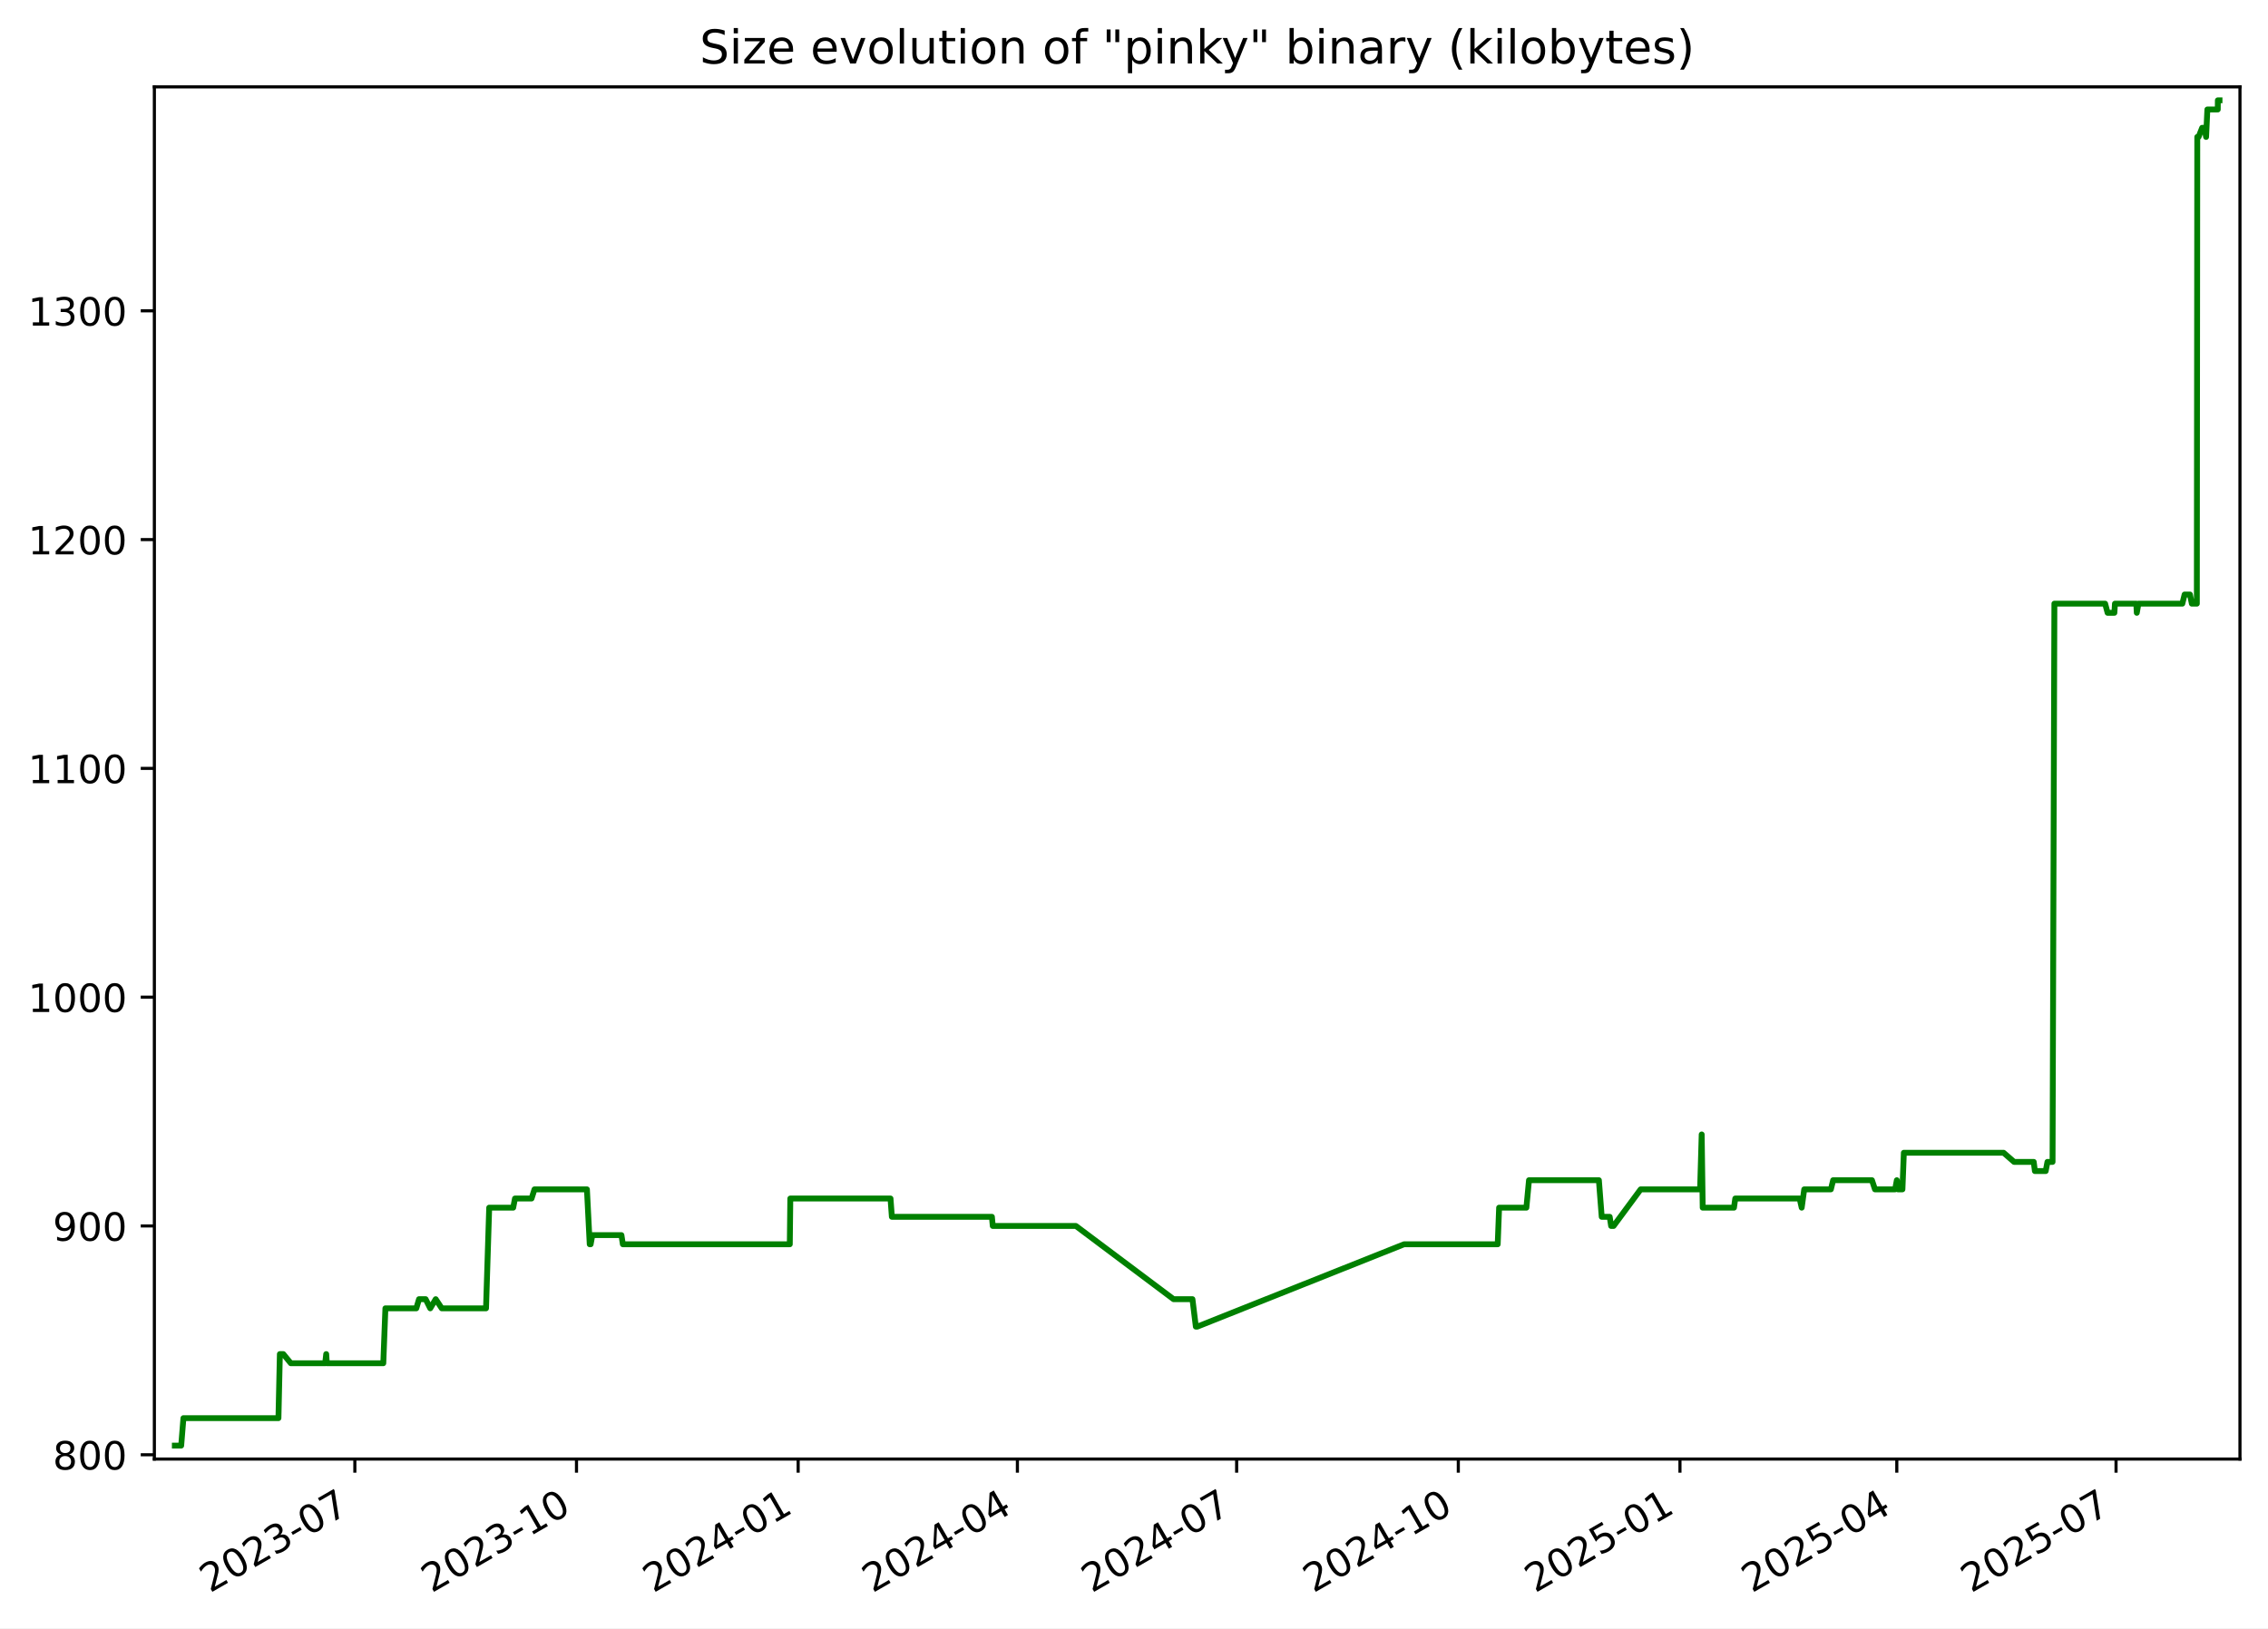
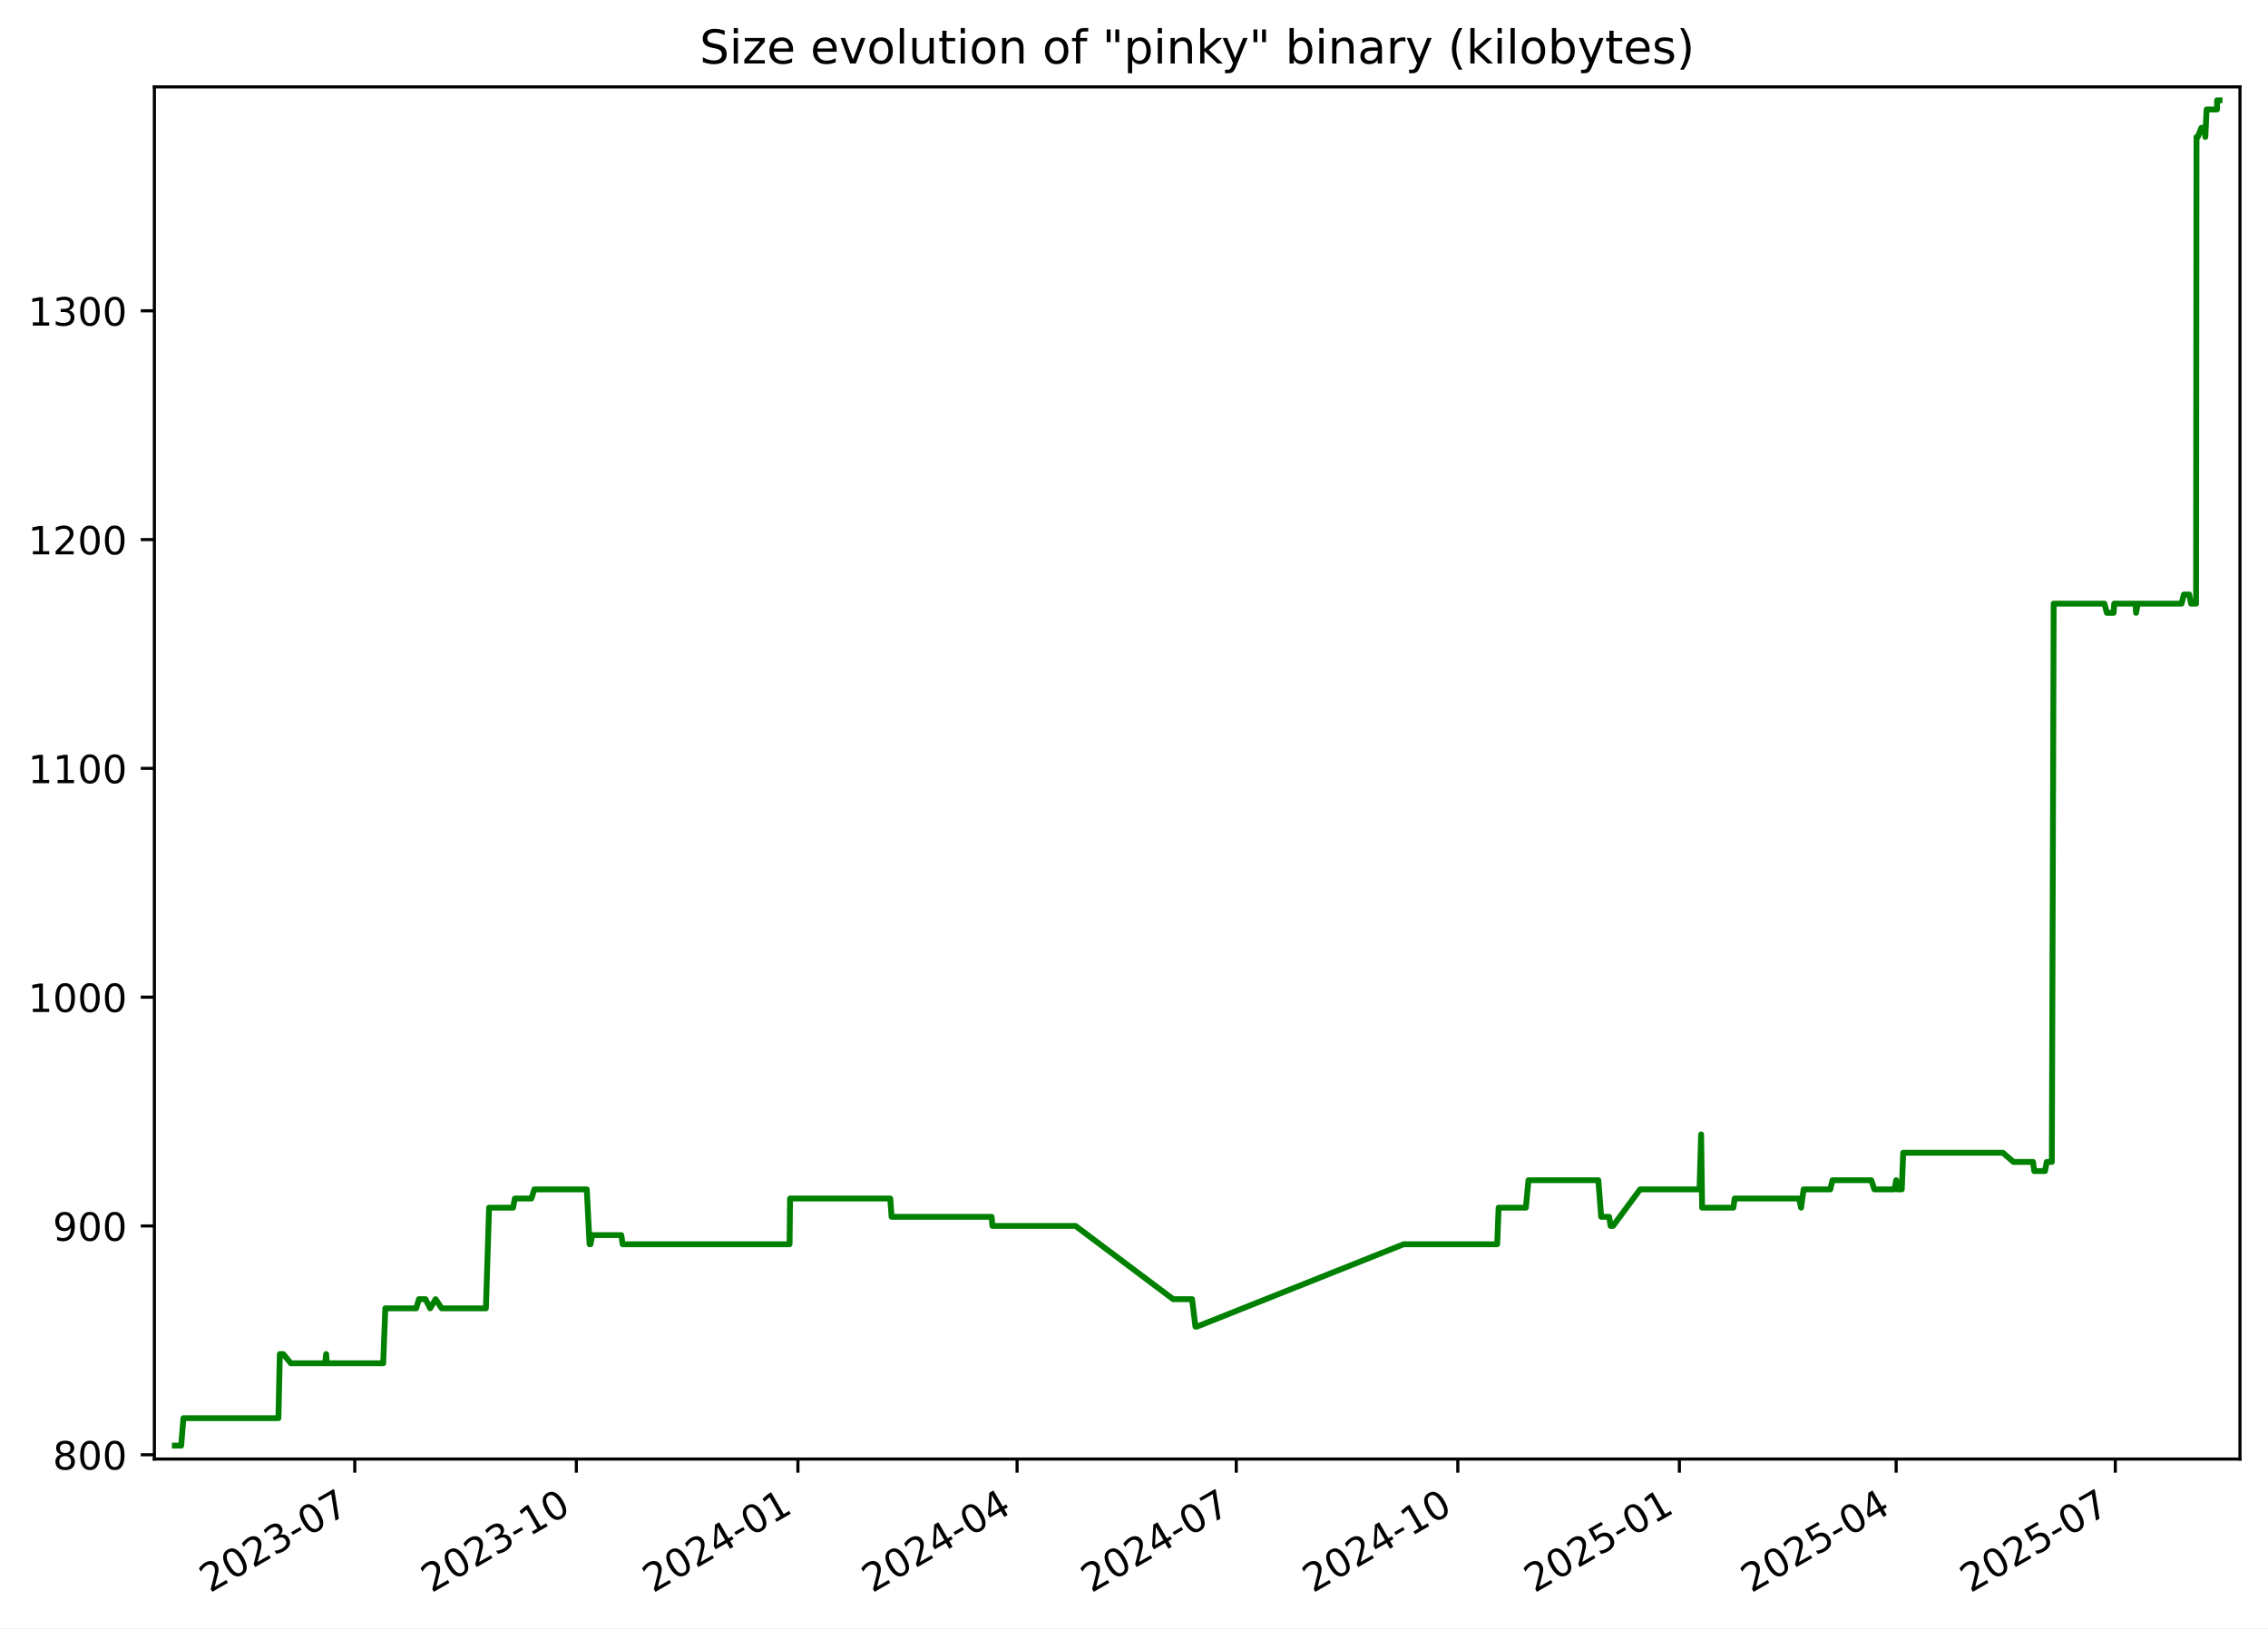
<svg xmlns="http://www.w3.org/2000/svg" xmlns:xlink="http://www.w3.org/1999/xlink" width="582.53pt" height="418.303pt" viewBox="0 0 582.53 418.303" version="1.1">
  <defs>
    <style type="text/css">*{stroke-linejoin: round; stroke-linecap: butt}</style>
  </defs>
  <g id="figure_1">
    <g id="patch_1">
      <path d="M -0 418.303  L 582.53 418.303  L 582.53 0  L -0 0  z " style="fill: #ffffff" />
    </g>
    <g id="axes_1">
      <g id="patch_2">
        <path d="M 39.65 374.83  L 575.33 374.83  L 575.33 22.318  L 39.65 22.318  z " style="fill: #ffffff" />
      </g>
      <g id="matplotlib.axis_1">
        <g id="xtick_1">
          <g id="line2d_1">
            <defs>
-               <path id="m905a3e29b1" d="M 0 0  L 0 3.5  " style="stroke: #000000; stroke-width: 0.8" />
+               <path id="me70634efe6" d="M 0 0  L 0 3.5  " style="stroke: #000000; stroke-width: 0.8" />
            </defs>
            <g>
-               <use xlink:href="#m905a3e29b1" x="91.141" y="374.83" style="stroke: #000000; stroke-width: 0.8" />
+               <use xlink:href="#me70634efe6" x="91.123" y="374.83" style="stroke: #000000; stroke-width: 0.8" />
            </g>
          </g>
          <g id="text_1">
-             <g transform="translate(53.91574 409.302) rotate(-30) scale(0.1 -0.1)">
+             <g transform="translate(53.89831 409.302) rotate(-30) scale(0.1 -0.1)">
              <defs>
                <path id="DejaVuSans-32" d="M 1228 531  L 3431 531  L 3431 0  L 469 0  L 469 531  Q 828 903 1448 1529  Q 2069 2156 2228 2338  Q 2531 2678 2651 2914  Q 2772 3150 2772 3378  Q 2772 3750 2511 3984  Q 2250 4219 1831 4219  Q 1534 4219 1204 4116  Q 875 4013 500 3803  L 500 4441  Q 881 4594 1212 4672  Q 1544 4750 1819 4750  Q 2544 4750 2975 4387  Q 3406 4025 3406 3419  Q 3406 3131 3298 2873  Q 3191 2616 2906 2266  Q 2828 2175 2409 1742  Q 1991 1309 1228 531  z " transform="scale(0.015625)" />
                <path id="DejaVuSans-30" d="M 2034 4250  Q 1547 4250 1301 3770  Q 1056 3291 1056 2328  Q 1056 1369 1301 889  Q 1547 409 2034 409  Q 2525 409 2770 889  Q 3016 1369 3016 2328  Q 3016 3291 2770 3770  Q 2525 4250 2034 4250  z M 2034 4750  Q 2819 4750 3233 4129  Q 3647 3509 3647 2328  Q 3647 1150 3233 529  Q 2819 -91 2034 -91  Q 1250 -91 836 529  Q 422 1150 422 2328  Q 422 3509 836 4129  Q 1250 4750 2034 4750  z " transform="scale(0.015625)" />
                <path id="DejaVuSans-33" d="M 2597 2516  Q 3050 2419 3304 2112  Q 3559 1806 3559 1356  Q 3559 666 3084 287  Q 2609 -91 1734 -91  Q 1441 -91 1130 -33  Q 819 25 488 141  L 488 750  Q 750 597 1062 519  Q 1375 441 1716 441  Q 2309 441 2620 675  Q 2931 909 2931 1356  Q 2931 1769 2642 2001  Q 2353 2234 1838 2234  L 1294 2234  L 1294 2753  L 1863 2753  Q 2328 2753 2575 2939  Q 2822 3125 2822 3475  Q 2822 3834 2567 4026  Q 2313 4219 1838 4219  Q 1578 4219 1281 4162  Q 984 4106 628 3988  L 628 4550  Q 988 4650 1302 4700  Q 1616 4750 1894 4750  Q 2613 4750 3031 4423  Q 3450 4097 3450 3541  Q 3450 3153 3228 2886  Q 3006 2619 2597 2516  z " transform="scale(0.015625)" />
                <path id="DejaVuSans-2d" d="M 313 2009  L 1997 2009  L 1997 1497  L 313 1497  L 313 2009  z " transform="scale(0.015625)" />
                <path id="DejaVuSans-37" d="M 525 4666  L 3525 4666  L 3525 4397  L 1831 0  L 1172 0  L 2766 4134  L 525 4134  L 525 4666  z " transform="scale(0.015625)" />
              </defs>
              <use xlink:href="#DejaVuSans-32" />
              <use xlink:href="#DejaVuSans-30" x="63.623" />
              <use xlink:href="#DejaVuSans-32" x="127.246" />
              <use xlink:href="#DejaVuSans-33" x="190.869" />
              <use xlink:href="#DejaVuSans-2d" x="254.492" />
              <use xlink:href="#DejaVuSans-30" x="290.576" />
              <use xlink:href="#DejaVuSans-37" x="354.199" />
            </g>
          </g>
        </g>
        <g id="xtick_2">
          <g id="line2d_2">
            <g>
-               <use xlink:href="#m905a3e29b1" x="148.072" y="374.83" style="stroke: #000000; stroke-width: 0.8" />
+               <use xlink:href="#me70634efe6" x="148.033" y="374.83" style="stroke: #000000; stroke-width: 0.8" />
            </g>
          </g>
          <g id="text_2">
-             <g transform="translate(110.8474 409.302) rotate(-30) scale(0.1 -0.1)">
+             <g transform="translate(110.8086 409.302) rotate(-30) scale(0.1 -0.1)">
              <defs>
                <path id="DejaVuSans-31" d="M 794 531  L 1825 531  L 1825 4091  L 703 3866  L 703 4441  L 1819 4666  L 2450 4666  L 2450 531  L 3481 531  L 3481 0  L 794 0  L 794 531  z " transform="scale(0.015625)" />
              </defs>
              <use xlink:href="#DejaVuSans-32" />
              <use xlink:href="#DejaVuSans-30" x="63.623" />
              <use xlink:href="#DejaVuSans-32" x="127.246" />
              <use xlink:href="#DejaVuSans-33" x="190.869" />
              <use xlink:href="#DejaVuSans-2d" x="254.492" />
              <use xlink:href="#DejaVuSans-31" x="290.576" />
              <use xlink:href="#DejaVuSans-30" x="354.199" />
            </g>
          </g>
        </g>
        <g id="xtick_3">
          <g id="line2d_3">
            <g>
-               <use xlink:href="#m905a3e29b1" x="205.004" y="374.83" style="stroke: #000000; stroke-width: 0.8" />
+               <use xlink:href="#me70634efe6" x="204.944" y="374.83" style="stroke: #000000; stroke-width: 0.8" />
            </g>
          </g>
          <g id="text_3">
-             <g transform="translate(167.7791 409.302) rotate(-30) scale(0.1 -0.1)">
+             <g transform="translate(167.7188 409.302) rotate(-30) scale(0.1 -0.1)">
              <defs>
                <path id="DejaVuSans-34" d="M 2419 4116  L 825 1625  L 2419 1625  L 2419 4116  z M 2253 4666  L 3047 4666  L 3047 1625  L 3713 1625  L 3713 1100  L 3047 1100  L 3047 0  L 2419 0  L 2419 1100  L 313 1100  L 313 1709  L 2253 4666  z " transform="scale(0.015625)" />
              </defs>
              <use xlink:href="#DejaVuSans-32" />
              <use xlink:href="#DejaVuSans-30" x="63.623" />
              <use xlink:href="#DejaVuSans-32" x="127.246" />
              <use xlink:href="#DejaVuSans-34" x="190.869" />
              <use xlink:href="#DejaVuSans-2d" x="254.492" />
              <use xlink:href="#DejaVuSans-30" x="290.576" />
              <use xlink:href="#DejaVuSans-31" x="354.199" />
            </g>
          </g>
        </g>
        <g id="xtick_4">
          <g id="line2d_4">
            <g>
-               <use xlink:href="#m905a3e29b1" x="261.317" y="374.83" style="stroke: #000000; stroke-width: 0.8" />
+               <use xlink:href="#me70634efe6" x="261.235" y="374.83" style="stroke: #000000; stroke-width: 0.8" />
            </g>
          </g>
          <g id="text_4">
-             <g transform="translate(224.092 409.302) rotate(-30) scale(0.1 -0.1)">
+             <g transform="translate(224.0104 409.302) rotate(-30) scale(0.1 -0.1)">
              <use xlink:href="#DejaVuSans-32" />
              <use xlink:href="#DejaVuSans-30" x="63.623" />
              <use xlink:href="#DejaVuSans-32" x="127.246" />
              <use xlink:href="#DejaVuSans-34" x="190.869" />
              <use xlink:href="#DejaVuSans-2d" x="254.492" />
              <use xlink:href="#DejaVuSans-30" x="290.576" />
              <use xlink:href="#DejaVuSans-34" x="354.199" />
            </g>
          </g>
        </g>
        <g id="xtick_5">
          <g id="line2d_5">
            <g>
-               <use xlink:href="#m905a3e29b1" x="317.63" y="374.83" style="stroke: #000000; stroke-width: 0.8" />
+               <use xlink:href="#me70634efe6" x="317.527" y="374.83" style="stroke: #000000; stroke-width: 0.8" />
            </g>
          </g>
          <g id="text_5">
-             <g transform="translate(280.4049 409.302) rotate(-30) scale(0.1 -0.1)">
+             <g transform="translate(280.3021 409.302) rotate(-30) scale(0.1 -0.1)">
              <use xlink:href="#DejaVuSans-32" />
              <use xlink:href="#DejaVuSans-30" x="63.623" />
              <use xlink:href="#DejaVuSans-32" x="127.246" />
              <use xlink:href="#DejaVuSans-34" x="190.869" />
              <use xlink:href="#DejaVuSans-2d" x="254.492" />
              <use xlink:href="#DejaVuSans-30" x="290.576" />
              <use xlink:href="#DejaVuSans-37" x="354.199" />
            </g>
          </g>
        </g>
        <g id="xtick_6">
          <g id="line2d_6">
            <g>
-               <use xlink:href="#m905a3e29b1" x="374.561" y="374.83" style="stroke: #000000; stroke-width: 0.8" />
+               <use xlink:href="#me70634efe6" x="374.437" y="374.83" style="stroke: #000000; stroke-width: 0.8" />
            </g>
          </g>
          <g id="text_6">
-             <g transform="translate(337.3366 409.302) rotate(-30) scale(0.1 -0.1)">
+             <g transform="translate(337.2123 409.302) rotate(-30) scale(0.1 -0.1)">
              <use xlink:href="#DejaVuSans-32" />
              <use xlink:href="#DejaVuSans-30" x="63.623" />
              <use xlink:href="#DejaVuSans-32" x="127.246" />
              <use xlink:href="#DejaVuSans-34" x="190.869" />
              <use xlink:href="#DejaVuSans-2d" x="254.492" />
              <use xlink:href="#DejaVuSans-31" x="290.576" />
              <use xlink:href="#DejaVuSans-30" x="354.199" />
            </g>
          </g>
        </g>
        <g id="xtick_7">
          <g id="line2d_7">
            <g>
-               <use xlink:href="#m905a3e29b1" x="431.493" y="374.83" style="stroke: #000000; stroke-width: 0.8" />
+               <use xlink:href="#me70634efe6" x="431.347" y="374.83" style="stroke: #000000; stroke-width: 0.8" />
            </g>
          </g>
          <g id="text_7">
-             <g transform="translate(394.2683 409.302) rotate(-30) scale(0.1 -0.1)">
+             <g transform="translate(394.1226 409.302) rotate(-30) scale(0.1 -0.1)">
              <defs>
                <path id="DejaVuSans-35" d="M 691 4666  L 3169 4666  L 3169 4134  L 1269 4134  L 1269 2991  Q 1406 3038 1543 3061  Q 1681 3084 1819 3084  Q 2600 3084 3056 2656  Q 3513 2228 3513 1497  Q 3513 744 3044 326  Q 2575 -91 1722 -91  Q 1428 -91 1123 -41  Q 819 9 494 109  L 494 744  Q 775 591 1075 516  Q 1375 441 1709 441  Q 2250 441 2565 725  Q 2881 1009 2881 1497  Q 2881 1984 2565 2268  Q 2250 2553 1709 2553  Q 1456 2553 1204 2497  Q 953 2441 691 2322  L 691 4666  z " transform="scale(0.015625)" />
              </defs>
              <use xlink:href="#DejaVuSans-32" />
              <use xlink:href="#DejaVuSans-30" x="63.623" />
              <use xlink:href="#DejaVuSans-32" x="127.246" />
              <use xlink:href="#DejaVuSans-35" x="190.869" />
              <use xlink:href="#DejaVuSans-2d" x="254.492" />
              <use xlink:href="#DejaVuSans-30" x="290.576" />
              <use xlink:href="#DejaVuSans-31" x="354.199" />
            </g>
          </g>
        </g>
        <g id="xtick_8">
          <g id="line2d_8">
            <g>
-               <use xlink:href="#m905a3e29b1" x="487.187" y="374.83" style="stroke: #000000; stroke-width: 0.8" />
+               <use xlink:href="#me70634efe6" x="487.02" y="374.83" style="stroke: #000000; stroke-width: 0.8" />
            </g>
          </g>
          <g id="text_8">
-             <g transform="translate(449.9623 409.302) rotate(-30) scale(0.1 -0.1)">
+             <g transform="translate(449.7956 409.302) rotate(-30) scale(0.1 -0.1)">
              <use xlink:href="#DejaVuSans-32" />
              <use xlink:href="#DejaVuSans-30" x="63.623" />
              <use xlink:href="#DejaVuSans-32" x="127.246" />
              <use xlink:href="#DejaVuSans-35" x="190.869" />
              <use xlink:href="#DejaVuSans-2d" x="254.492" />
              <use xlink:href="#DejaVuSans-30" x="290.576" />
              <use xlink:href="#DejaVuSans-34" x="354.199" />
            </g>
          </g>
        </g>
        <g id="xtick_9">
          <g id="line2d_9">
            <g>
-               <use xlink:href="#m905a3e29b1" x="543.5" y="374.83" style="stroke: #000000; stroke-width: 0.8" />
+               <use xlink:href="#me70634efe6" x="543.312" y="374.83" style="stroke: #000000; stroke-width: 0.8" />
            </g>
          </g>
          <g id="text_9">
-             <g transform="translate(506.2752 409.302) rotate(-30) scale(0.1 -0.1)">
+             <g transform="translate(506.0873 409.302) rotate(-30) scale(0.1 -0.1)">
              <use xlink:href="#DejaVuSans-32" />
              <use xlink:href="#DejaVuSans-30" x="63.623" />
              <use xlink:href="#DejaVuSans-32" x="127.246" />
              <use xlink:href="#DejaVuSans-35" x="190.869" />
              <use xlink:href="#DejaVuSans-2d" x="254.492" />
              <use xlink:href="#DejaVuSans-30" x="290.576" />
              <use xlink:href="#DejaVuSans-37" x="354.199" />
            </g>
          </g>
        </g>
      </g>
      <g id="matplotlib.axis_2">
        <g id="ytick_1">
          <g id="line2d_10">
            <defs>
-               <path id="m04d657b563" d="M 0 0  L -3.5 0  " style="stroke: #000000; stroke-width: 0.8" />
+               <path id="me468e045d5" d="M 0 0  L -3.5 0  " style="stroke: #000000; stroke-width: 0.8" />
            </defs>
            <g>
-               <use xlink:href="#m04d657b563" x="39.65" y="373.725" style="stroke: #000000; stroke-width: 0.8" />
+               <use xlink:href="#me468e045d5" x="39.65" y="373.725" style="stroke: #000000; stroke-width: 0.8" />
            </g>
          </g>
          <g id="text_10">
            <g transform="translate(13.5625 377.5244) scale(0.1 -0.1)">
              <defs>
                <path id="DejaVuSans-38" d="M 2034 2216  Q 1584 2216 1326 1975  Q 1069 1734 1069 1313  Q 1069 891 1326 650  Q 1584 409 2034 409  Q 2484 409 2743 651  Q 3003 894 3003 1313  Q 3003 1734 2745 1975  Q 2488 2216 2034 2216  z M 1403 2484  Q 997 2584 770 2862  Q 544 3141 544 3541  Q 544 4100 942 4425  Q 1341 4750 2034 4750  Q 2731 4750 3128 4425  Q 3525 4100 3525 3541  Q 3525 3141 3298 2862  Q 3072 2584 2669 2484  Q 3125 2378 3379 2068  Q 3634 1759 3634 1313  Q 3634 634 3220 271  Q 2806 -91 2034 -91  Q 1263 -91 848 271  Q 434 634 434 1313  Q 434 1759 690 2068  Q 947 2378 1403 2484  z M 1172 3481  Q 1172 3119 1398 2916  Q 1625 2713 2034 2713  Q 2441 2713 2670 2916  Q 2900 3119 2900 3481  Q 2900 3844 2670 4047  Q 2441 4250 2034 4250  Q 1625 4250 1398 4047  Q 1172 3844 1172 3481  z " transform="scale(0.015625)" />
              </defs>
              <use xlink:href="#DejaVuSans-38" />
              <use xlink:href="#DejaVuSans-30" x="63.623" />
              <use xlink:href="#DejaVuSans-30" x="127.246" />
            </g>
          </g>
        </g>
        <g id="ytick_2">
          <g id="line2d_11">
            <g>
-               <use xlink:href="#m04d657b563" x="39.65" y="314.95" style="stroke: #000000; stroke-width: 0.8" />
+               <use xlink:href="#me468e045d5" x="39.65" y="314.95" style="stroke: #000000; stroke-width: 0.8" />
            </g>
          </g>
          <g id="text_11">
            <g transform="translate(13.5625 318.7489) scale(0.1 -0.1)">
              <defs>
                <path id="DejaVuSans-39" d="M 703 97  L 703 672  Q 941 559 1184 500  Q 1428 441 1663 441  Q 2288 441 2617 861  Q 2947 1281 2994 2138  Q 2813 1869 2534 1725  Q 2256 1581 1919 1581  Q 1219 1581 811 2004  Q 403 2428 403 3163  Q 403 3881 828 4315  Q 1253 4750 1959 4750  Q 2769 4750 3195 4129  Q 3622 3509 3622 2328  Q 3622 1225 3098 567  Q 2575 -91 1691 -91  Q 1453 -91 1209 -44  Q 966 3 703 97  z M 1959 2075  Q 2384 2075 2632 2365  Q 2881 2656 2881 3163  Q 2881 3666 2632 3958  Q 2384 4250 1959 4250  Q 1534 4250 1286 3958  Q 1038 3666 1038 3163  Q 1038 2656 1286 2365  Q 1534 2075 1959 2075  z " transform="scale(0.015625)" />
              </defs>
              <use xlink:href="#DejaVuSans-39" />
              <use xlink:href="#DejaVuSans-30" x="63.623" />
              <use xlink:href="#DejaVuSans-30" x="127.246" />
            </g>
          </g>
        </g>
        <g id="ytick_3">
          <g id="line2d_12">
            <g>
-               <use xlink:href="#m04d657b563" x="39.65" y="256.174" style="stroke: #000000; stroke-width: 0.8" />
+               <use xlink:href="#me468e045d5" x="39.65" y="256.174" style="stroke: #000000; stroke-width: 0.8" />
            </g>
          </g>
          <g id="text_12">
            <g transform="translate(7.2 259.9733) scale(0.1 -0.1)">
              <use xlink:href="#DejaVuSans-31" />
              <use xlink:href="#DejaVuSans-30" x="63.623" />
              <use xlink:href="#DejaVuSans-30" x="127.246" />
              <use xlink:href="#DejaVuSans-30" x="190.869" />
            </g>
          </g>
        </g>
        <g id="ytick_4">
          <g id="line2d_13">
            <g>
-               <use xlink:href="#m04d657b563" x="39.65" y="197.399" style="stroke: #000000; stroke-width: 0.8" />
+               <use xlink:href="#me468e045d5" x="39.65" y="197.399" style="stroke: #000000; stroke-width: 0.8" />
            </g>
          </g>
          <g id="text_13">
            <g transform="translate(7.2 201.1978) scale(0.1 -0.1)">
              <use xlink:href="#DejaVuSans-31" />
              <use xlink:href="#DejaVuSans-31" x="63.623" />
              <use xlink:href="#DejaVuSans-30" x="127.246" />
              <use xlink:href="#DejaVuSans-30" x="190.869" />
            </g>
          </g>
        </g>
        <g id="ytick_5">
          <g id="line2d_14">
            <g>
-               <use xlink:href="#m04d657b563" x="39.65" y="138.623" style="stroke: #000000; stroke-width: 0.8" />
+               <use xlink:href="#me468e045d5" x="39.65" y="138.623" style="stroke: #000000; stroke-width: 0.8" />
            </g>
          </g>
          <g id="text_14">
            <g transform="translate(7.2 142.4223) scale(0.1 -0.1)">
              <use xlink:href="#DejaVuSans-31" />
              <use xlink:href="#DejaVuSans-32" x="63.623" />
              <use xlink:href="#DejaVuSans-30" x="127.246" />
              <use xlink:href="#DejaVuSans-30" x="190.869" />
            </g>
          </g>
        </g>
        <g id="ytick_6">
          <g id="line2d_15">
            <g>
-               <use xlink:href="#m04d657b563" x="39.65" y="79.848" style="stroke: #000000; stroke-width: 0.8" />
+               <use xlink:href="#me468e045d5" x="39.65" y="79.848" style="stroke: #000000; stroke-width: 0.8" />
            </g>
          </g>
          <g id="text_15">
            <g transform="translate(7.2 83.64681) scale(0.1 -0.1)">
              <use xlink:href="#DejaVuSans-31" />
              <use xlink:href="#DejaVuSans-33" x="63.623" />
              <use xlink:href="#DejaVuSans-30" x="127.246" />
              <use xlink:href="#DejaVuSans-30" x="190.869" />
            </g>
          </g>
        </g>
      </g>
      <g id="line2d_16">
-         <path d="M 44.902 371.374  L 46.54 371.374  L 47.113 364.321  L 71.519 364.321  L 71.882 347.864  L 72.766 347.864  L 74.695 350.215  L 83.524 350.215  L 83.787 347.864  L 83.943 350.215  L 98.449 350.215  L 98.987 336.109  L 106.926 336.109  L 107.628 333.758  L 109.321 333.758  L 110.507 336.109  L 111.91 333.758  L 113.465 336.109  L 124.834 336.109  L 125.649 310.248  L 131.816 310.248  L 132.27 307.897  L 136.526 307.897  L 137.282 305.546  L 150.752 305.546  L 151.47 319.652  L 151.705 319.652  L 152.14 317.301  L 159.615 317.301  L 159.979 319.652  L 202.857 319.652  L 202.99 307.897  L 228.727 307.897  L 229.074 312.599  L 254.769 312.599  L 254.989 314.95  L 276.343 314.95  L 301.424 333.758  L 306.278 333.758  L 307.149 340.811  L 307.526 340.811  L 360.629 319.652  L 384.683 319.652  L 385.043 310.248  L 392.048 310.248  L 392.718 303.195  L 410.671 303.195  L 411.397 312.599  L 413.447 312.599  L 413.814 314.95  L 414.444 314.95  L 421.395 305.546  L 436.664 305.546  L 437.076 291.439  L 437.336 310.248  L 445.367 310.248  L 445.698 307.897  L 462.225 307.897  L 462.761 310.248  L 463.411 305.546  L 470.255 305.546  L 470.837 303.195  L 480.803 303.195  L 481.585 305.546  L 486.752 305.546  L 487.198 303.195  L 487.472 305.546  L 488.635 305.546  L 488.999 296.141  L 514.615 296.141  L 517.319 298.492  L 522.36 298.492  L 522.658 300.844  L 525.433 300.844  L 525.881 298.492  L 527.194 298.492  L 527.664 155.08  L 540.698 155.08  L 541.33 157.431  L 543.074 157.431  L 543.22 155.08  L 548.705 155.08  L 548.829 157.431  L 549.255 155.08  L 560.526 155.08  L 561.111 152.729  L 562.489 152.729  L 562.969 155.08  L 564.254 155.08  L 564.364 35.178  L 564.698 35.178  L 565.62 32.827  L 566.228 32.827  L 566.63 35.178  L 566.956 28.125  L 569.63 28.125  L 569.65 25.774  L 570.078 25.774  L 570.078 25.774  " clip-path="url(#p8ade4a01cd)" style="fill: none; stroke: #008000; stroke-width: 1.5; stroke-linecap: square" />
+         <path d="M 44.902 371.374  L 46.539 371.374  L 47.112 364.321  L 71.509 364.321  L 71.872 347.864  L 72.755 347.864  L 74.684 350.215  L 83.509 350.215  L 83.772 347.864  L 83.929 350.215  L 98.428 350.215  L 98.967 336.109  L 106.902 336.109  L 107.604 333.758  L 109.297 333.758  L 110.483 336.109  L 111.885 333.758  L 113.439 336.109  L 124.804 336.109  L 125.619 310.248  L 131.783 310.248  L 132.238 307.897  L 136.492 307.897  L 137.248 305.546  L 150.712 305.546  L 151.429 319.652  L 151.664 319.652  L 152.099 317.301  L 159.572 317.301  L 159.935 319.652  L 202.797 319.652  L 202.93 307.897  L 228.657 307.897  L 229.005 312.599  L 254.69 312.599  L 254.91 314.95  L 276.255 314.95  L 301.327 333.758  L 306.179 333.758  L 307.051 340.811  L 307.427 340.811  L 360.51 319.652  L 384.555 319.652  L 384.915 310.248  L 391.918 310.248  L 392.586 303.195  L 410.533 303.195  L 411.259 312.599  L 413.308 312.599  L 413.675 314.95  L 414.305 314.95  L 421.253 305.546  L 436.516 305.546  L 436.928 291.439  L 437.188 310.248  L 445.216 310.248  L 445.547 307.897  L 462.067 307.897  L 462.604 310.248  L 463.253 305.546  L 470.094 305.546  L 470.677 303.195  L 480.639 303.195  L 481.421 305.546  L 486.585 305.546  L 487.031 303.195  L 487.306 305.546  L 488.467 305.546  L 488.832 296.141  L 514.438 296.141  L 517.141 298.492  L 522.18 298.492  L 522.478 300.844  L 525.252 300.844  L 525.7 298.492  L 527.013 298.492  L 527.482 155.08  L 540.511 155.08  L 541.143 157.431  L 542.887 157.431  L 543.032 155.08  L 548.515 155.08  L 548.639 157.431  L 549.065 155.08  L 560.332 155.08  L 560.916 152.729  L 562.294 152.729  L 562.774 155.08  L 564.058 155.08  L 564.168 35.178  L 564.502 35.178  L 565.424 32.827  L 566.031 32.827  L 566.433 35.178  L 566.759 28.125  L 569.432 28.125  L 569.452 25.774  L 570.078 25.774  L 570.078 25.774  " clip-path="url(#p51a1211946)" style="fill: none; stroke: #008000; stroke-width: 1.5; stroke-linecap: square" />
      </g>
      <g id="patch_3">
        <path d="M 39.65 374.83  L 39.65 22.318  " style="fill: none; stroke: #000000; stroke-width: 0.8; stroke-linejoin: miter; stroke-linecap: square" />
      </g>
      <g id="patch_4">
        <path d="M 575.33 374.83  L 575.33 22.318  " style="fill: none; stroke: #000000; stroke-width: 0.8; stroke-linejoin: miter; stroke-linecap: square" />
      </g>
      <g id="patch_5">
        <path d="M 39.65 374.83  L 575.33 374.83  " style="fill: none; stroke: #000000; stroke-width: 0.8; stroke-linejoin: miter; stroke-linecap: square" />
      </g>
      <g id="patch_6">
        <path d="M 39.65 22.318  L 575.33 22.318  " style="fill: none; stroke: #000000; stroke-width: 0.8; stroke-linejoin: miter; stroke-linecap: square" />
      </g>
      <g id="text_16">
        <g transform="translate(179.7078 16.31812) scale(0.12 -0.12)">
          <defs>
            <path id="DejaVuSans-53" d="M 3425 4513  L 3425 3897  Q 3066 4069 2747 4153  Q 2428 4238 2131 4238  Q 1616 4238 1336 4038  Q 1056 3838 1056 3469  Q 1056 3159 1242 3001  Q 1428 2844 1947 2747  L 2328 2669  Q 3034 2534 3370 2195  Q 3706 1856 3706 1288  Q 3706 609 3251 259  Q 2797 -91 1919 -91  Q 1588 -91 1214 -16  Q 841 59 441 206  L 441 856  Q 825 641 1194 531  Q 1563 422 1919 422  Q 2459 422 2753 634  Q 3047 847 3047 1241  Q 3047 1584 2836 1778  Q 2625 1972 2144 2069  L 1759 2144  Q 1053 2284 737 2584  Q 422 2884 422 3419  Q 422 4038 858 4394  Q 1294 4750 2059 4750  Q 2388 4750 2728 4690  Q 3069 4631 3425 4513  z " transform="scale(0.015625)" />
            <path id="DejaVuSans-69" d="M 603 3500  L 1178 3500  L 1178 0  L 603 0  L 603 3500  z M 603 4863  L 1178 4863  L 1178 4134  L 603 4134  L 603 4863  z " transform="scale(0.015625)" />
            <path id="DejaVuSans-7a" d="M 353 3500  L 3084 3500  L 3084 2975  L 922 459  L 3084 459  L 3084 0  L 275 0  L 275 525  L 2438 3041  L 353 3041  L 353 3500  z " transform="scale(0.015625)" />
            <path id="DejaVuSans-65" d="M 3597 1894  L 3597 1613  L 953 1613  Q 991 1019 1311 708  Q 1631 397 2203 397  Q 2534 397 2845 478  Q 3156 559 3463 722  L 3463 178  Q 3153 47 2828 -22  Q 2503 -91 2169 -91  Q 1331 -91 842 396  Q 353 884 353 1716  Q 353 2575 817 3079  Q 1281 3584 2069 3584  Q 2775 3584 3186 3129  Q 3597 2675 3597 1894  z M 3022 2063  Q 3016 2534 2758 2815  Q 2500 3097 2075 3097  Q 1594 3097 1305 2825  Q 1016 2553 972 2059  L 3022 2063  z " transform="scale(0.015625)" />
            <path id="DejaVuSans-20" transform="scale(0.015625)" />
            <path id="DejaVuSans-76" d="M 191 3500  L 800 3500  L 1894 563  L 2988 3500  L 3597 3500  L 2284 0  L 1503 0  L 191 3500  z " transform="scale(0.015625)" />
            <path id="DejaVuSans-6f" d="M 1959 3097  Q 1497 3097 1228 2736  Q 959 2375 959 1747  Q 959 1119 1226 758  Q 1494 397 1959 397  Q 2419 397 2687 759  Q 2956 1122 2956 1747  Q 2956 2369 2687 2733  Q 2419 3097 1959 3097  z M 1959 3584  Q 2709 3584 3137 3096  Q 3566 2609 3566 1747  Q 3566 888 3137 398  Q 2709 -91 1959 -91  Q 1206 -91 779 398  Q 353 888 353 1747  Q 353 2609 779 3096  Q 1206 3584 1959 3584  z " transform="scale(0.015625)" />
            <path id="DejaVuSans-6c" d="M 603 4863  L 1178 4863  L 1178 0  L 603 0  L 603 4863  z " transform="scale(0.015625)" />
            <path id="DejaVuSans-75" d="M 544 1381  L 544 3500  L 1119 3500  L 1119 1403  Q 1119 906 1312 657  Q 1506 409 1894 409  Q 2359 409 2629 706  Q 2900 1003 2900 1516  L 2900 3500  L 3475 3500  L 3475 0  L 2900 0  L 2900 538  Q 2691 219 2414 64  Q 2138 -91 1772 -91  Q 1169 -91 856 284  Q 544 659 544 1381  z M 1991 3584  L 1991 3584  z " transform="scale(0.015625)" />
            <path id="DejaVuSans-74" d="M 1172 4494  L 1172 3500  L 2356 3500  L 2356 3053  L 1172 3053  L 1172 1153  Q 1172 725 1289 603  Q 1406 481 1766 481  L 2356 481  L 2356 0  L 1766 0  Q 1100 0 847 248  Q 594 497 594 1153  L 594 3053  L 172 3053  L 172 3500  L 594 3500  L 594 4494  L 1172 4494  z " transform="scale(0.015625)" />
            <path id="DejaVuSans-6e" d="M 3513 2113  L 3513 0  L 2938 0  L 2938 2094  Q 2938 2591 2744 2837  Q 2550 3084 2163 3084  Q 1697 3084 1428 2787  Q 1159 2491 1159 1978  L 1159 0  L 581 0  L 581 3500  L 1159 3500  L 1159 2956  Q 1366 3272 1645 3428  Q 1925 3584 2291 3584  Q 2894 3584 3203 3211  Q 3513 2838 3513 2113  z " transform="scale(0.015625)" />
            <path id="DejaVuSans-66" d="M 2375 4863  L 2375 4384  L 1825 4384  Q 1516 4384 1395 4259  Q 1275 4134 1275 3809  L 1275 3500  L 2222 3500  L 2222 3053  L 1275 3053  L 1275 0  L 697 0  L 697 3053  L 147 3053  L 147 3500  L 697 3500  L 697 3744  Q 697 4328 969 4595  Q 1241 4863 1831 4863  L 2375 4863  z " transform="scale(0.015625)" />
            <path id="DejaVuSans-22" d="M 1147 4666  L 1147 2931  L 616 2931  L 616 4666  L 1147 4666  z M 2328 4666  L 2328 2931  L 1797 2931  L 1797 4666  L 2328 4666  z " transform="scale(0.015625)" />
            <path id="DejaVuSans-70" d="M 1159 525  L 1159 -1331  L 581 -1331  L 581 3500  L 1159 3500  L 1159 2969  Q 1341 3281 1617 3432  Q 1894 3584 2278 3584  Q 2916 3584 3314 3078  Q 3713 2572 3713 1747  Q 3713 922 3314 415  Q 2916 -91 2278 -91  Q 1894 -91 1617 61  Q 1341 213 1159 525  z M 3116 1747  Q 3116 2381 2855 2742  Q 2594 3103 2138 3103  Q 1681 3103 1420 2742  Q 1159 2381 1159 1747  Q 1159 1113 1420 752  Q 1681 391 2138 391  Q 2594 391 2855 752  Q 3116 1113 3116 1747  z " transform="scale(0.015625)" />
            <path id="DejaVuSans-6b" d="M 581 4863  L 1159 4863  L 1159 1991  L 2875 3500  L 3609 3500  L 1753 1863  L 3688 0  L 2938 0  L 1159 1709  L 1159 0  L 581 0  L 581 4863  z " transform="scale(0.015625)" />
            <path id="DejaVuSans-79" d="M 2059 -325  Q 1816 -950 1584 -1140  Q 1353 -1331 966 -1331  L 506 -1331  L 506 -850  L 844 -850  Q 1081 -850 1212 -737  Q 1344 -625 1503 -206  L 1606 56  L 191 3500  L 800 3500  L 1894 763  L 2988 3500  L 3597 3500  L 2059 -325  z " transform="scale(0.015625)" />
            <path id="DejaVuSans-62" d="M 3116 1747  Q 3116 2381 2855 2742  Q 2594 3103 2138 3103  Q 1681 3103 1420 2742  Q 1159 2381 1159 1747  Q 1159 1113 1420 752  Q 1681 391 2138 391  Q 2594 391 2855 752  Q 3116 1113 3116 1747  z M 1159 2969  Q 1341 3281 1617 3432  Q 1894 3584 2278 3584  Q 2916 3584 3314 3078  Q 3713 2572 3713 1747  Q 3713 922 3314 415  Q 2916 -91 2278 -91  Q 1894 -91 1617 61  Q 1341 213 1159 525  L 1159 0  L 581 0  L 581 4863  L 1159 4863  L 1159 2969  z " transform="scale(0.015625)" />
            <path id="DejaVuSans-61" d="M 2194 1759  Q 1497 1759 1228 1600  Q 959 1441 959 1056  Q 959 750 1161 570  Q 1363 391 1709 391  Q 2188 391 2477 730  Q 2766 1069 2766 1631  L 2766 1759  L 2194 1759  z M 3341 1997  L 3341 0  L 2766 0  L 2766 531  Q 2569 213 2275 61  Q 1981 -91 1556 -91  Q 1019 -91 701 211  Q 384 513 384 1019  Q 384 1609 779 1909  Q 1175 2209 1959 2209  L 2766 2209  L 2766 2266  Q 2766 2663 2505 2880  Q 2244 3097 1772 3097  Q 1472 3097 1187 3025  Q 903 2953 641 2809  L 641 3341  Q 956 3463 1253 3523  Q 1550 3584 1831 3584  Q 2591 3584 2966 3190  Q 3341 2797 3341 1997  z " transform="scale(0.015625)" />
            <path id="DejaVuSans-72" d="M 2631 2963  Q 2534 3019 2420 3045  Q 2306 3072 2169 3072  Q 1681 3072 1420 2755  Q 1159 2438 1159 1844  L 1159 0  L 581 0  L 581 3500  L 1159 3500  L 1159 2956  Q 1341 3275 1631 3429  Q 1922 3584 2338 3584  Q 2397 3584 2469 3576  Q 2541 3569 2628 3553  L 2631 2963  z " transform="scale(0.015625)" />
            <path id="DejaVuSans-28" d="M 1984 4856  Q 1566 4138 1362 3434  Q 1159 2731 1159 2009  Q 1159 1288 1364 580  Q 1569 -128 1984 -844  L 1484 -844  Q 1016 -109 783 600  Q 550 1309 550 2009  Q 550 2706 781 3412  Q 1013 4119 1484 4856  L 1984 4856  z " transform="scale(0.015625)" />
            <path id="DejaVuSans-73" d="M 2834 3397  L 2834 2853  Q 2591 2978 2328 3040  Q 2066 3103 1784 3103  Q 1356 3103 1142 2972  Q 928 2841 928 2578  Q 928 2378 1081 2264  Q 1234 2150 1697 2047  L 1894 2003  Q 2506 1872 2764 1633  Q 3022 1394 3022 966  Q 3022 478 2636 193  Q 2250 -91 1575 -91  Q 1294 -91 989 -36  Q 684 19 347 128  L 347 722  Q 666 556 975 473  Q 1284 391 1588 391  Q 1994 391 2212 530  Q 2431 669 2431 922  Q 2431 1156 2273 1281  Q 2116 1406 1581 1522  L 1381 1569  Q 847 1681 609 1914  Q 372 2147 372 2553  Q 372 3047 722 3315  Q 1072 3584 1716 3584  Q 2034 3584 2315 3537  Q 2597 3491 2834 3397  z " transform="scale(0.015625)" />
            <path id="DejaVuSans-29" d="M 513 4856  L 1013 4856  Q 1481 4119 1714 3412  Q 1947 2706 1947 2009  Q 1947 1309 1714 600  Q 1481 -109 1013 -844  L 513 -844  Q 928 -128 1133 580  Q 1338 1288 1338 2009  Q 1338 2731 1133 3434  Q 928 4138 513 4856  z " transform="scale(0.015625)" />
          </defs>
          <use xlink:href="#DejaVuSans-53" />
          <use xlink:href="#DejaVuSans-69" x="63.477" />
          <use xlink:href="#DejaVuSans-7a" x="91.26" />
          <use xlink:href="#DejaVuSans-65" x="143.75" />
          <use xlink:href="#DejaVuSans-20" x="205.273" />
          <use xlink:href="#DejaVuSans-65" x="237.061" />
          <use xlink:href="#DejaVuSans-76" x="298.584" />
          <use xlink:href="#DejaVuSans-6f" x="357.764" />
          <use xlink:href="#DejaVuSans-6c" x="418.945" />
          <use xlink:href="#DejaVuSans-75" x="446.729" />
          <use xlink:href="#DejaVuSans-74" x="510.107" />
          <use xlink:href="#DejaVuSans-69" x="549.316" />
          <use xlink:href="#DejaVuSans-6f" x="577.1" />
          <use xlink:href="#DejaVuSans-6e" x="638.281" />
          <use xlink:href="#DejaVuSans-20" x="701.66" />
          <use xlink:href="#DejaVuSans-6f" x="733.447" />
          <use xlink:href="#DejaVuSans-66" x="794.629" />
          <use xlink:href="#DejaVuSans-20" x="829.834" />
          <use xlink:href="#DejaVuSans-22" x="861.621" />
          <use xlink:href="#DejaVuSans-70" x="907.617" />
          <use xlink:href="#DejaVuSans-69" x="971.094" />
          <use xlink:href="#DejaVuSans-6e" x="998.877" />
          <use xlink:href="#DejaVuSans-6b" x="1062.256" />
          <use xlink:href="#DejaVuSans-79" x="1116.541" />
          <use xlink:href="#DejaVuSans-22" x="1175.721" />
          <use xlink:href="#DejaVuSans-20" x="1221.717" />
          <use xlink:href="#DejaVuSans-62" x="1253.504" />
          <use xlink:href="#DejaVuSans-69" x="1316.98" />
          <use xlink:href="#DejaVuSans-6e" x="1344.764" />
          <use xlink:href="#DejaVuSans-61" x="1408.143" />
          <use xlink:href="#DejaVuSans-72" x="1469.422" />
          <use xlink:href="#DejaVuSans-79" x="1510.535" />
          <use xlink:href="#DejaVuSans-20" x="1569.715" />
          <use xlink:href="#DejaVuSans-28" x="1601.502" />
          <use xlink:href="#DejaVuSans-6b" x="1640.516" />
          <use xlink:href="#DejaVuSans-69" x="1698.426" />
          <use xlink:href="#DejaVuSans-6c" x="1726.209" />
          <use xlink:href="#DejaVuSans-6f" x="1753.992" />
          <use xlink:href="#DejaVuSans-62" x="1815.174" />
          <use xlink:href="#DejaVuSans-79" x="1878.65" />
          <use xlink:href="#DejaVuSans-74" x="1937.83" />
          <use xlink:href="#DejaVuSans-65" x="1977.039" />
          <use xlink:href="#DejaVuSans-73" x="2038.562" />
          <use xlink:href="#DejaVuSans-29" x="2090.662" />
        </g>
      </g>
    </g>
  </g>
  <defs>
-     <clipPath id="p8ade4a01cd">
+     <clipPath id="p51a1211946">
      <rect x="39.65" y="22.318" width="535.68" height="352.512" />
    </clipPath>
  </defs>
</svg>
